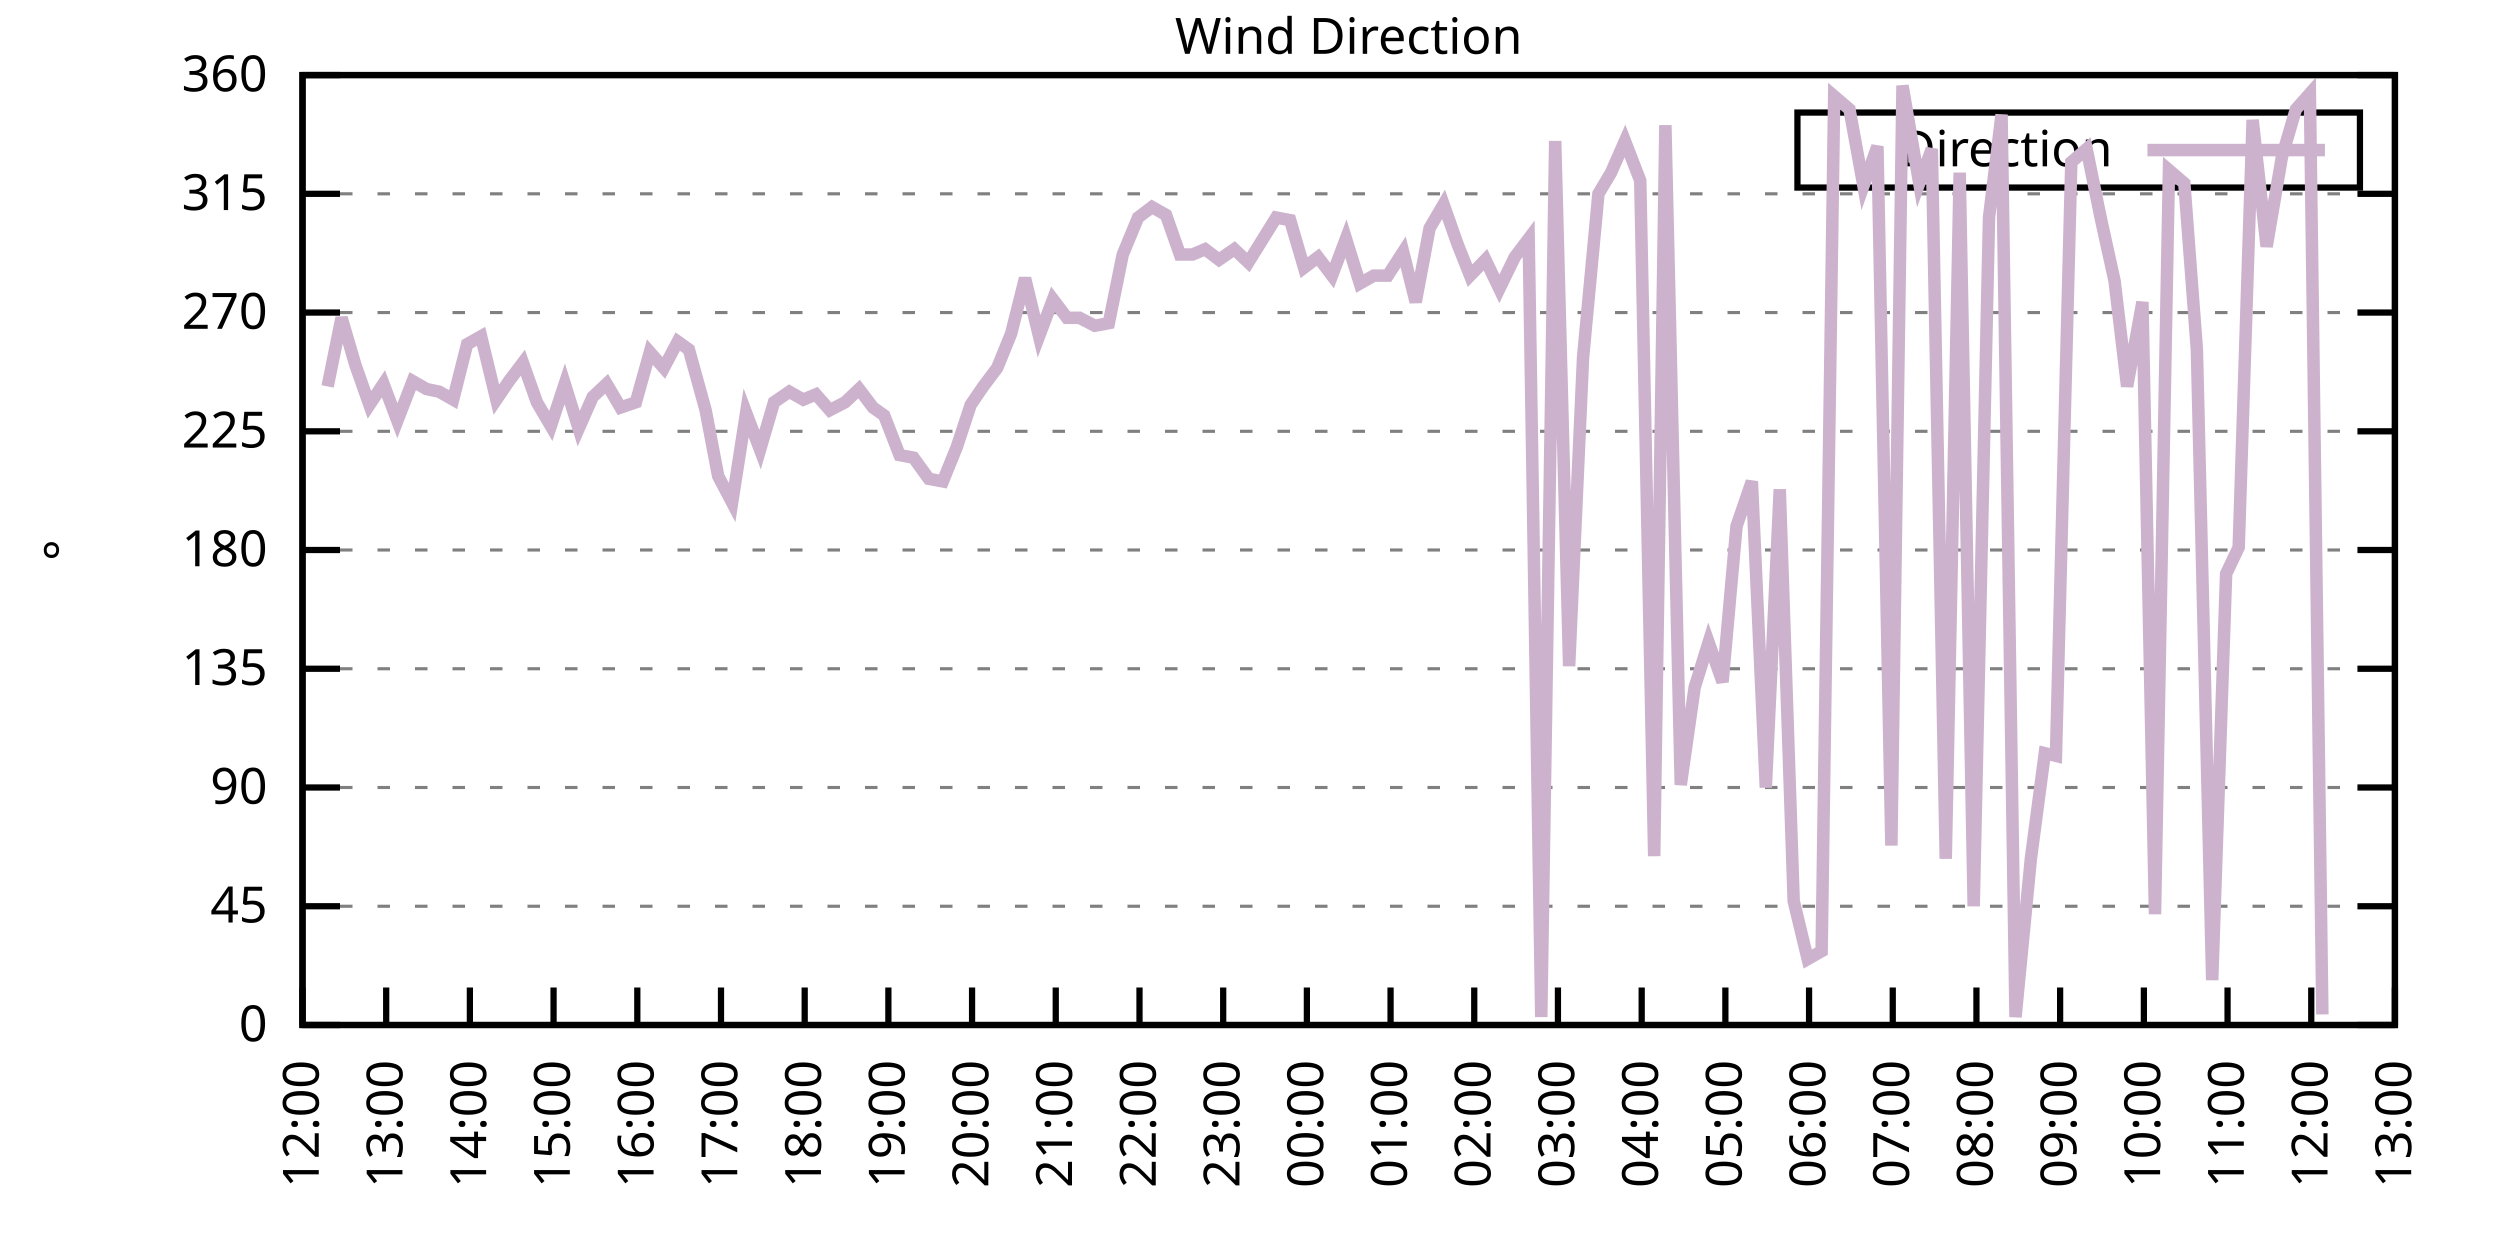
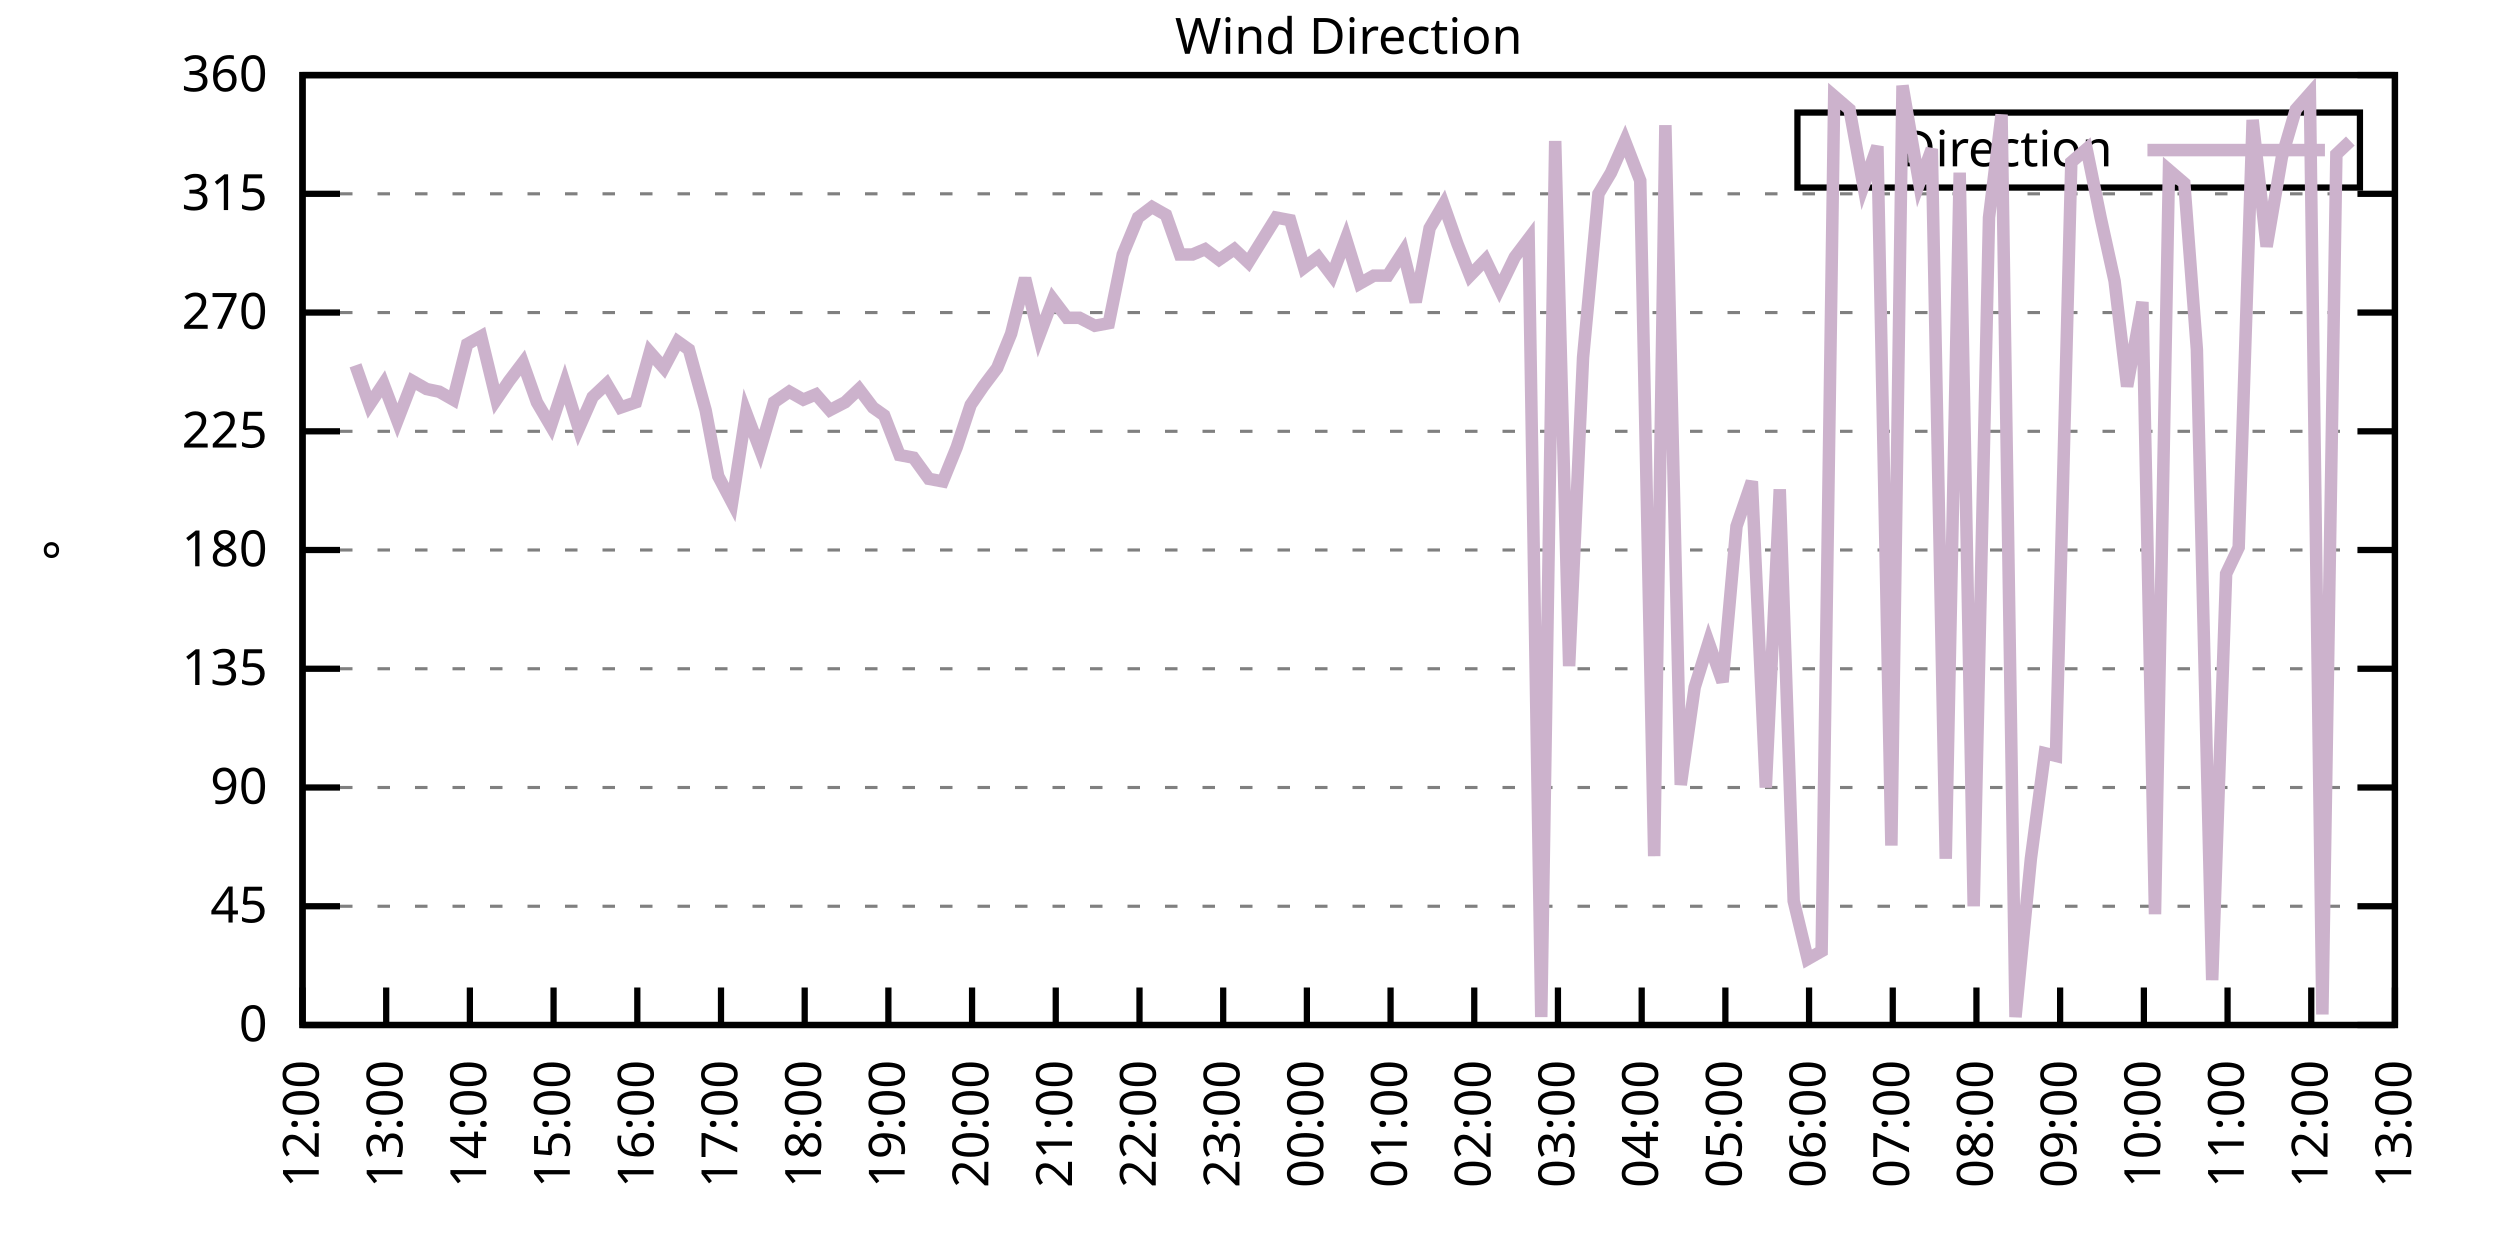
<svg xmlns="http://www.w3.org/2000/svg" xmlns:xlink="http://www.w3.org/1999/xlink" width="400" height="200" viewBox="0 0 400 200">
  <g id="gnuplot_canvas">
    <rect x="0" y="0" width="400" height="200" fill="none" />
    <defs>
      <circle id="gpDot" r="0.5" stroke-width="0.5" stroke="currentColor" />
      <path id="gpPt0" stroke-width="0.333" stroke="currentColor" d="M-1,0 h2 M0,-1 v2" />
      <path id="gpPt1" stroke-width="0.333" stroke="currentColor" d="M-1,-1 L1,1 M1,-1 L-1,1" />
      <path id="gpPt2" stroke-width="0.333" stroke="currentColor" d="M-1,0 L1,0 M0,-1 L0,1 M-1,-1 L1,1 M-1,1 L1,-1" />
      <rect id="gpPt3" stroke-width="0.333" stroke="currentColor" x="-1" y="-1" width="2" height="2" />
      <rect id="gpPt4" stroke-width="0.333" stroke="currentColor" fill="currentColor" x="-1" y="-1" width="2" height="2" />
      <circle id="gpPt5" stroke-width="0.333" stroke="currentColor" cx="0" cy="0" r="1" />
      <use xlink:href="#gpPt5" id="gpPt6" fill="currentColor" stroke="none" />
      <path id="gpPt7" stroke-width="0.333" stroke="currentColor" d="M0,-1.33 L-1.33,0.67 L1.33,0.67 z" />
      <use xlink:href="#gpPt7" id="gpPt8" fill="currentColor" stroke="none" />
      <use xlink:href="#gpPt7" id="gpPt9" stroke="currentColor" transform="rotate(180)" />
      <use xlink:href="#gpPt9" id="gpPt10" fill="currentColor" stroke="none" />
      <use xlink:href="#gpPt3" id="gpPt11" stroke="currentColor" transform="rotate(45)" />
      <use xlink:href="#gpPt11" id="gpPt12" fill="currentColor" stroke="none" />
      <path id="gpPt13" stroke-width="0.333" stroke="currentColor" d="M0,1.330 L1.265,0.411 L0.782,-1.067 L-0.782,-1.076 L-1.265,0.411 z" />
      <use xlink:href="#gpPt13" id="gpPt14" fill="currentColor" stroke="none" />
      <filter id="textbox" filterUnits="objectBoundingBox" x="0" y="0" height="1" width="1">
        <feFlood flood-color="white" flood-opacity="1" result="bgnd" />
        <feComposite in="SourceGraphic" in2="bgnd" operator="atop" />
      </filter>
      <filter id="greybox" filterUnits="objectBoundingBox" x="0" y="0" height="1" width="1">
        <feFlood flood-color="lightgrey" flood-opacity="1" result="grey" />
        <feComposite in="SourceGraphic" in2="grey" operator="atop" />
      </filter>
    </defs>
    <g fill="none" color="white" stroke="currentColor" stroke-width="1.00" stroke-linecap="butt" stroke-linejoin="miter">
</g>
    <g fill="none" color="black" stroke="currentColor" stroke-width="1.00" stroke-linecap="butt" stroke-linejoin="miter">
      <g stroke="none" shape-rendering="crispEdges">
        <polygon fill="rgb(255, 255, 255)" points="48.40,164.00 383.18,164.00 383.18,12.02 48.40,12.02 " />
      </g>
    </g>
    <g fill="none" color="black" stroke="currentColor" stroke-width="1.00" stroke-linecap="butt" stroke-linejoin="miter">
</g>
    <g fill="none" color="black" stroke="black" stroke-width="0.50" stroke-linecap="butt" stroke-linejoin="miter">
</g>
    <g fill="none" color="gray" stroke="currentColor" stroke-width="0.50" stroke-linecap="butt" stroke-linejoin="miter">
      <path stroke="gray" stroke-dasharray="2,4" class="gridline" d="M48.40,164.00 L383.19,164.00  " />
    </g>
    <g fill="none" color="gray" stroke="gray" stroke-width="1.00" stroke-linecap="butt" stroke-linejoin="miter">
</g>
    <g fill="none" color="black" stroke="currentColor" stroke-width="1.00" stroke-linecap="butt" stroke-linejoin="miter">
      <path stroke="black" d="M48.40,164.00 L54.40,164.00 M383.19,164.00 L377.19,164.00  " />
      <g transform="translate(42.80,166.60)" stroke="none" fill="black" font-family="Sans" font-size="8.00" text-anchor="end">
        <text>
          <tspan font-family="Sans"> 0</tspan>
        </text>
      </g>
    </g>
    <g fill="none" color="black" stroke="currentColor" stroke-width="1.00" stroke-linecap="butt" stroke-linejoin="miter">
</g>
    <g fill="none" color="black" stroke="black" stroke-width="0.50" stroke-linecap="butt" stroke-linejoin="miter">
</g>
    <g fill="none" color="gray" stroke="currentColor" stroke-width="0.50" stroke-linecap="butt" stroke-linejoin="miter">
      <path stroke="gray" stroke-dasharray="2,4" class="gridline" d="M48.40,145.00 L383.19,145.00  " />
    </g>
    <g fill="none" color="gray" stroke="gray" stroke-width="1.00" stroke-linecap="butt" stroke-linejoin="miter">
</g>
    <g fill="none" color="black" stroke="currentColor" stroke-width="1.00" stroke-linecap="butt" stroke-linejoin="miter">
      <path stroke="black" d="M48.40,145.00 L54.40,145.00 M383.19,145.00 L377.19,145.00  " />
      <g transform="translate(42.80,147.60)" stroke="none" fill="black" font-family="Sans" font-size="8.00" text-anchor="end">
        <text>
          <tspan font-family="Sans"> 45</tspan>
        </text>
      </g>
    </g>
    <g fill="none" color="black" stroke="currentColor" stroke-width="1.00" stroke-linecap="butt" stroke-linejoin="miter">
</g>
    <g fill="none" color="black" stroke="black" stroke-width="0.50" stroke-linecap="butt" stroke-linejoin="miter">
</g>
    <g fill="none" color="gray" stroke="currentColor" stroke-width="0.50" stroke-linecap="butt" stroke-linejoin="miter">
      <path stroke="gray" stroke-dasharray="2,4" class="gridline" d="M48.40,126.00 L383.19,126.00  " />
    </g>
    <g fill="none" color="gray" stroke="gray" stroke-width="1.00" stroke-linecap="butt" stroke-linejoin="miter">
</g>
    <g fill="none" color="black" stroke="currentColor" stroke-width="1.00" stroke-linecap="butt" stroke-linejoin="miter">
      <path stroke="black" d="M48.40,126.00 L54.40,126.00 M383.19,126.00 L377.19,126.00  " />
      <g transform="translate(42.80,128.60)" stroke="none" fill="black" font-family="Sans" font-size="8.00" text-anchor="end">
        <text>
          <tspan font-family="Sans"> 90</tspan>
        </text>
      </g>
    </g>
    <g fill="none" color="black" stroke="currentColor" stroke-width="1.00" stroke-linecap="butt" stroke-linejoin="miter">
</g>
    <g fill="none" color="black" stroke="black" stroke-width="0.50" stroke-linecap="butt" stroke-linejoin="miter">
</g>
    <g fill="none" color="gray" stroke="currentColor" stroke-width="0.50" stroke-linecap="butt" stroke-linejoin="miter">
      <path stroke="gray" stroke-dasharray="2,4" class="gridline" d="M48.40,107.00 L383.19,107.00  " />
    </g>
    <g fill="none" color="gray" stroke="gray" stroke-width="1.00" stroke-linecap="butt" stroke-linejoin="miter">
</g>
    <g fill="none" color="black" stroke="currentColor" stroke-width="1.00" stroke-linecap="butt" stroke-linejoin="miter">
      <path stroke="black" d="M48.40,107.00 L54.40,107.00 M383.19,107.00 L377.19,107.00  " />
      <g transform="translate(42.80,109.60)" stroke="none" fill="black" font-family="Sans" font-size="8.00" text-anchor="end">
        <text>
          <tspan font-family="Sans"> 135</tspan>
        </text>
      </g>
    </g>
    <g fill="none" color="black" stroke="currentColor" stroke-width="1.00" stroke-linecap="butt" stroke-linejoin="miter">
</g>
    <g fill="none" color="black" stroke="black" stroke-width="0.50" stroke-linecap="butt" stroke-linejoin="miter">
</g>
    <g fill="none" color="gray" stroke="currentColor" stroke-width="0.50" stroke-linecap="butt" stroke-linejoin="miter">
      <path stroke="gray" stroke-dasharray="2,4" class="gridline" d="M48.40,88.00 L383.19,88.00  " />
    </g>
    <g fill="none" color="gray" stroke="gray" stroke-width="1.00" stroke-linecap="butt" stroke-linejoin="miter">
</g>
    <g fill="none" color="black" stroke="currentColor" stroke-width="1.00" stroke-linecap="butt" stroke-linejoin="miter">
      <path stroke="black" d="M48.40,88.00 L54.40,88.00 M383.19,88.00 L377.19,88.00  " />
      <g transform="translate(42.80,90.60)" stroke="none" fill="black" font-family="Sans" font-size="8.00" text-anchor="end">
        <text>
          <tspan font-family="Sans"> 180</tspan>
        </text>
      </g>
    </g>
    <g fill="none" color="black" stroke="currentColor" stroke-width="1.00" stroke-linecap="butt" stroke-linejoin="miter">
</g>
    <g fill="none" color="black" stroke="black" stroke-width="0.50" stroke-linecap="butt" stroke-linejoin="miter">
</g>
    <g fill="none" color="gray" stroke="currentColor" stroke-width="0.50" stroke-linecap="butt" stroke-linejoin="miter">
      <path stroke="gray" stroke-dasharray="2,4" class="gridline" d="M48.40,69.01 L383.19,69.01  " />
    </g>
    <g fill="none" color="gray" stroke="gray" stroke-width="1.00" stroke-linecap="butt" stroke-linejoin="miter">
</g>
    <g fill="none" color="black" stroke="currentColor" stroke-width="1.00" stroke-linecap="butt" stroke-linejoin="miter">
      <path stroke="black" d="M48.40,69.01 L54.40,69.01 M383.19,69.01 L377.19,69.01  " />
      <g transform="translate(42.80,71.61)" stroke="none" fill="black" font-family="Sans" font-size="8.00" text-anchor="end">
        <text>
          <tspan font-family="Sans"> 225</tspan>
        </text>
      </g>
    </g>
    <g fill="none" color="black" stroke="currentColor" stroke-width="1.00" stroke-linecap="butt" stroke-linejoin="miter">
</g>
    <g fill="none" color="black" stroke="black" stroke-width="0.50" stroke-linecap="butt" stroke-linejoin="miter">
</g>
    <g fill="none" color="gray" stroke="currentColor" stroke-width="0.50" stroke-linecap="butt" stroke-linejoin="miter">
      <path stroke="gray" stroke-dasharray="2,4" class="gridline" d="M48.40,50.01 L383.19,50.01  " />
    </g>
    <g fill="none" color="gray" stroke="gray" stroke-width="1.00" stroke-linecap="butt" stroke-linejoin="miter">
</g>
    <g fill="none" color="black" stroke="currentColor" stroke-width="1.00" stroke-linecap="butt" stroke-linejoin="miter">
      <path stroke="black" d="M48.40,50.01 L54.40,50.01 M383.19,50.01 L377.19,50.01  " />
      <g transform="translate(42.80,52.61)" stroke="none" fill="black" font-family="Sans" font-size="8.00" text-anchor="end">
        <text>
          <tspan font-family="Sans"> 270</tspan>
        </text>
      </g>
    </g>
    <g fill="none" color="black" stroke="currentColor" stroke-width="1.00" stroke-linecap="butt" stroke-linejoin="miter">
</g>
    <g fill="none" color="black" stroke="black" stroke-width="0.50" stroke-linecap="butt" stroke-linejoin="miter">
</g>
    <g fill="none" color="gray" stroke="currentColor" stroke-width="0.50" stroke-linecap="butt" stroke-linejoin="miter">
      <path stroke="gray" stroke-dasharray="2,4" class="gridline" d="M48.40,31.01 L383.19,31.01  " />
    </g>
    <g fill="none" color="gray" stroke="gray" stroke-width="1.00" stroke-linecap="butt" stroke-linejoin="miter">
</g>
    <g fill="none" color="black" stroke="currentColor" stroke-width="1.00" stroke-linecap="butt" stroke-linejoin="miter">
      <path stroke="black" d="M48.40,31.01 L54.40,31.01 M383.19,31.01 L377.19,31.01  " />
      <g transform="translate(42.80,33.61)" stroke="none" fill="black" font-family="Sans" font-size="8.00" text-anchor="end">
        <text>
          <tspan font-family="Sans"> 315</tspan>
        </text>
      </g>
    </g>
    <g fill="none" color="black" stroke="currentColor" stroke-width="1.00" stroke-linecap="butt" stroke-linejoin="miter">
</g>
    <g fill="none" color="black" stroke="black" stroke-width="0.50" stroke-linecap="butt" stroke-linejoin="miter">
</g>
    <g fill="none" color="gray" stroke="currentColor" stroke-width="0.50" stroke-linecap="butt" stroke-linejoin="miter">
      <path stroke="gray" stroke-dasharray="2,4" class="gridline" d="M48.40,12.01 L383.19,12.01  " />
    </g>
    <g fill="none" color="gray" stroke="gray" stroke-width="1.00" stroke-linecap="butt" stroke-linejoin="miter">
</g>
    <g fill="none" color="black" stroke="currentColor" stroke-width="1.00" stroke-linecap="butt" stroke-linejoin="miter">
      <path stroke="black" d="M48.40,12.01 L54.40,12.01 M383.19,12.01 L377.19,12.01  " />
      <g transform="translate(42.80,14.61)" stroke="none" fill="black" font-family="Sans" font-size="8.00" text-anchor="end">
        <text>
          <tspan font-family="Sans"> 360</tspan>
        </text>
      </g>
    </g>
    <g fill="none" color="black" stroke="currentColor" stroke-width="1.00" stroke-linecap="butt" stroke-linejoin="miter">
      <path stroke="black" d="M48.40,164.00 L48.40,158.00  " />
      <g transform="translate(51.00,169.60) rotate(270.00)" stroke="none" fill="black" font-family="Sans" font-size="8.00" text-anchor="end">
        <text>
          <tspan font-family="Sans">12:00</tspan>
        </text>
      </g>
    </g>
    <g fill="none" color="black" stroke="currentColor" stroke-width="1.00" stroke-linecap="butt" stroke-linejoin="miter">
      <path stroke="black" d="M61.79,164.00 L61.79,158.00  " />
      <g transform="translate(64.39,169.60) rotate(270.00)" stroke="none" fill="black" font-family="Sans" font-size="8.00" text-anchor="end">
        <text>
          <tspan font-family="Sans">13:00</tspan>
        </text>
      </g>
    </g>
    <g fill="none" color="black" stroke="currentColor" stroke-width="1.00" stroke-linecap="butt" stroke-linejoin="miter">
      <path stroke="black" d="M75.18,164.00 L75.18,158.00  " />
      <g transform="translate(77.78,169.60) rotate(270.00)" stroke="none" fill="black" font-family="Sans" font-size="8.00" text-anchor="end">
        <text>
          <tspan font-family="Sans">14:00</tspan>
        </text>
      </g>
    </g>
    <g fill="none" color="black" stroke="currentColor" stroke-width="1.00" stroke-linecap="butt" stroke-linejoin="miter">
      <path stroke="black" d="M88.57,164.00 L88.57,158.00  " />
      <g transform="translate(91.17,169.60) rotate(270.00)" stroke="none" fill="black" font-family="Sans" font-size="8.00" text-anchor="end">
        <text>
          <tspan font-family="Sans">15:00</tspan>
        </text>
      </g>
    </g>
    <g fill="none" color="black" stroke="currentColor" stroke-width="1.00" stroke-linecap="butt" stroke-linejoin="miter">
      <path stroke="black" d="M101.97,164.00 L101.97,158.00  " />
      <g transform="translate(104.57,169.60) rotate(270.00)" stroke="none" fill="black" font-family="Sans" font-size="8.00" text-anchor="end">
        <text>
          <tspan font-family="Sans">16:00</tspan>
        </text>
      </g>
    </g>
    <g fill="none" color="black" stroke="currentColor" stroke-width="1.00" stroke-linecap="butt" stroke-linejoin="miter">
      <path stroke="black" d="M115.36,164.00 L115.36,158.00  " />
      <g transform="translate(117.96,169.60) rotate(270.00)" stroke="none" fill="black" font-family="Sans" font-size="8.00" text-anchor="end">
        <text>
          <tspan font-family="Sans">17:00</tspan>
        </text>
      </g>
    </g>
    <g fill="none" color="black" stroke="currentColor" stroke-width="1.00" stroke-linecap="butt" stroke-linejoin="miter">
      <path stroke="black" d="M128.75,164.00 L128.75,158.00  " />
      <g transform="translate(131.35,169.60) rotate(270.00)" stroke="none" fill="black" font-family="Sans" font-size="8.00" text-anchor="end">
        <text>
          <tspan font-family="Sans">18:00</tspan>
        </text>
      </g>
    </g>
    <g fill="none" color="black" stroke="currentColor" stroke-width="1.00" stroke-linecap="butt" stroke-linejoin="miter">
      <path stroke="black" d="M142.14,164.00 L142.14,158.00  " />
      <g transform="translate(144.74,169.60) rotate(270.00)" stroke="none" fill="black" font-family="Sans" font-size="8.00" text-anchor="end">
        <text>
          <tspan font-family="Sans">19:00</tspan>
        </text>
      </g>
    </g>
    <g fill="none" color="black" stroke="currentColor" stroke-width="1.00" stroke-linecap="butt" stroke-linejoin="miter">
      <path stroke="black" d="M155.53,164.00 L155.53,158.00  " />
      <g transform="translate(158.13,169.60) rotate(270.00)" stroke="none" fill="black" font-family="Sans" font-size="8.00" text-anchor="end">
        <text>
          <tspan font-family="Sans">20:00</tspan>
        </text>
      </g>
    </g>
    <g fill="none" color="black" stroke="currentColor" stroke-width="1.00" stroke-linecap="butt" stroke-linejoin="miter">
      <path stroke="black" d="M168.92,164.00 L168.92,158.00  " />
      <g transform="translate(171.52,169.60) rotate(270.00)" stroke="none" fill="black" font-family="Sans" font-size="8.00" text-anchor="end">
        <text>
          <tspan font-family="Sans">21:00</tspan>
        </text>
      </g>
    </g>
    <g fill="none" color="black" stroke="currentColor" stroke-width="1.00" stroke-linecap="butt" stroke-linejoin="miter">
      <path stroke="black" d="M182.32,164.00 L182.32,158.00  " />
      <g transform="translate(184.92,169.60) rotate(270.00)" stroke="none" fill="black" font-family="Sans" font-size="8.00" text-anchor="end">
        <text>
          <tspan font-family="Sans">22:00</tspan>
        </text>
      </g>
    </g>
    <g fill="none" color="black" stroke="currentColor" stroke-width="1.00" stroke-linecap="butt" stroke-linejoin="miter">
      <path stroke="black" d="M195.71,164.00 L195.71,158.00  " />
      <g transform="translate(198.31,169.60) rotate(270.00)" stroke="none" fill="black" font-family="Sans" font-size="8.00" text-anchor="end">
        <text>
          <tspan font-family="Sans">23:00</tspan>
        </text>
      </g>
    </g>
    <g fill="none" color="black" stroke="currentColor" stroke-width="1.00" stroke-linecap="butt" stroke-linejoin="miter">
      <path stroke="black" d="M209.10,164.00 L209.10,158.00  " />
      <g transform="translate(211.70,169.60) rotate(270.00)" stroke="none" fill="black" font-family="Sans" font-size="8.00" text-anchor="end">
        <text>
          <tspan font-family="Sans">00:00</tspan>
        </text>
      </g>
    </g>
    <g fill="none" color="black" stroke="currentColor" stroke-width="1.00" stroke-linecap="butt" stroke-linejoin="miter">
      <path stroke="black" d="M222.49,164.00 L222.49,158.00  " />
      <g transform="translate(225.09,169.60) rotate(270.00)" stroke="none" fill="black" font-family="Sans" font-size="8.00" text-anchor="end">
        <text>
          <tspan font-family="Sans">01:00</tspan>
        </text>
      </g>
    </g>
    <g fill="none" color="black" stroke="currentColor" stroke-width="1.00" stroke-linecap="butt" stroke-linejoin="miter">
      <path stroke="black" d="M235.88,164.00 L235.88,158.00  " />
      <g transform="translate(238.48,169.60) rotate(270.00)" stroke="none" fill="black" font-family="Sans" font-size="8.00" text-anchor="end">
        <text>
          <tspan font-family="Sans">02:00</tspan>
        </text>
      </g>
    </g>
    <g fill="none" color="black" stroke="currentColor" stroke-width="1.00" stroke-linecap="butt" stroke-linejoin="miter">
      <path stroke="black" d="M249.27,164.00 L249.27,158.00  " />
      <g transform="translate(251.87,169.60) rotate(270.00)" stroke="none" fill="black" font-family="Sans" font-size="8.00" text-anchor="end">
        <text>
          <tspan font-family="Sans">03:00</tspan>
        </text>
      </g>
    </g>
    <g fill="none" color="black" stroke="currentColor" stroke-width="1.00" stroke-linecap="butt" stroke-linejoin="miter">
      <path stroke="black" d="M262.67,164.00 L262.67,158.00  " />
      <g transform="translate(265.27,169.60) rotate(270.00)" stroke="none" fill="black" font-family="Sans" font-size="8.00" text-anchor="end">
        <text>
          <tspan font-family="Sans">04:00</tspan>
        </text>
      </g>
    </g>
    <g fill="none" color="black" stroke="currentColor" stroke-width="1.00" stroke-linecap="butt" stroke-linejoin="miter">
      <path stroke="black" d="M276.06,164.00 L276.06,158.00  " />
      <g transform="translate(278.66,169.60) rotate(270.00)" stroke="none" fill="black" font-family="Sans" font-size="8.00" text-anchor="end">
        <text>
          <tspan font-family="Sans">05:00</tspan>
        </text>
      </g>
    </g>
    <g fill="none" color="black" stroke="currentColor" stroke-width="1.00" stroke-linecap="butt" stroke-linejoin="miter">
      <path stroke="black" d="M289.45,164.00 L289.45,158.00  " />
      <g transform="translate(292.05,169.60) rotate(270.00)" stroke="none" fill="black" font-family="Sans" font-size="8.00" text-anchor="end">
        <text>
          <tspan font-family="Sans">06:00</tspan>
        </text>
      </g>
    </g>
    <g fill="none" color="black" stroke="currentColor" stroke-width="1.00" stroke-linecap="butt" stroke-linejoin="miter">
      <path stroke="black" d="M302.84,164.00 L302.84,158.00  " />
      <g transform="translate(305.44,169.60) rotate(270.00)" stroke="none" fill="black" font-family="Sans" font-size="8.00" text-anchor="end">
        <text>
          <tspan font-family="Sans">07:00</tspan>
        </text>
      </g>
    </g>
    <g fill="none" color="black" stroke="currentColor" stroke-width="1.00" stroke-linecap="butt" stroke-linejoin="miter">
      <path stroke="black" d="M316.23,164.00 L316.23,158.00  " />
      <g transform="translate(318.83,169.60) rotate(270.00)" stroke="none" fill="black" font-family="Sans" font-size="8.00" text-anchor="end">
        <text>
          <tspan font-family="Sans">08:00</tspan>
        </text>
      </g>
    </g>
    <g fill="none" color="black" stroke="currentColor" stroke-width="1.00" stroke-linecap="butt" stroke-linejoin="miter">
      <path stroke="black" d="M329.62,164.00 L329.62,158.00  " />
      <g transform="translate(332.22,169.60) rotate(270.00)" stroke="none" fill="black" font-family="Sans" font-size="8.00" text-anchor="end">
        <text>
          <tspan font-family="Sans">09:00</tspan>
        </text>
      </g>
    </g>
    <g fill="none" color="black" stroke="currentColor" stroke-width="1.00" stroke-linecap="butt" stroke-linejoin="miter">
      <path stroke="black" d="M343.02,164.00 L343.02,158.00  " />
      <g transform="translate(345.62,169.60) rotate(270.00)" stroke="none" fill="black" font-family="Sans" font-size="8.00" text-anchor="end">
        <text>
          <tspan font-family="Sans">10:00</tspan>
        </text>
      </g>
    </g>
    <g fill="none" color="black" stroke="currentColor" stroke-width="1.00" stroke-linecap="butt" stroke-linejoin="miter">
      <path stroke="black" d="M356.41,164.00 L356.41,158.00  " />
      <g transform="translate(359.01,169.60) rotate(270.00)" stroke="none" fill="black" font-family="Sans" font-size="8.00" text-anchor="end">
        <text>
          <tspan font-family="Sans">11:00</tspan>
        </text>
      </g>
    </g>
    <g fill="none" color="black" stroke="currentColor" stroke-width="1.00" stroke-linecap="butt" stroke-linejoin="miter">
      <path stroke="black" d="M369.80,164.00 L369.80,158.00  " />
      <g transform="translate(372.40,169.60) rotate(270.00)" stroke="none" fill="black" font-family="Sans" font-size="8.00" text-anchor="end">
        <text>
          <tspan font-family="Sans">12:00</tspan>
        </text>
      </g>
    </g>
    <g fill="none" color="black" stroke="currentColor" stroke-width="1.00" stroke-linecap="butt" stroke-linejoin="miter">
      <path stroke="black" d="M383.19,164.00 L383.19,158.00  " />
      <g transform="translate(385.79,169.60) rotate(270.00)" stroke="none" fill="black" font-family="Sans" font-size="8.00" text-anchor="end">
        <text>
          <tspan font-family="Sans">13:00</tspan>
        </text>
      </g>
    </g>
    <g fill="none" color="black" stroke="currentColor" stroke-width="1.00" stroke-linecap="butt" stroke-linejoin="miter">
</g>
    <g fill="none" color="black" stroke="currentColor" stroke-width="1.00" stroke-linecap="butt" stroke-linejoin="miter">
      <path stroke="black" d="M48.40,12.01 L48.40,164.00 L383.19,164.00 L383.19,12.01 L48.40,12.01 Z  " />
    </g>
    <g fill="none" color="black" stroke="currentColor" stroke-width="1.00" stroke-linecap="butt" stroke-linejoin="miter">
</g>
    <g fill="none" color="black" stroke="currentColor" stroke-width="1.00" stroke-linecap="butt" stroke-linejoin="miter">
      <path stroke="black" d="M287.59,30.01 L287.59,18.01 L377.59,18.01 L377.59,30.01 L287.59,30.01 Z  " />
    </g>
    <g id="Wind_direction_plot_1">
      <g fill="none" color="white" stroke="black" stroke-width="2.00" stroke-linecap="butt" stroke-linejoin="miter">
</g>
      <g fill="none" color="black" stroke="currentColor" stroke-width="2.00" stroke-linecap="butt" stroke-linejoin="miter">
        <g transform="translate(337.99,26.61)" stroke="none" fill="black" font-family="Sans" font-size="8.00" text-anchor="end">
          <text>
            <tspan font-family="Sans">Direction</tspan>
          </text>
        </g>
      </g>
      <g fill="none" color="black" stroke="currentColor" stroke-width="2.00" stroke-linecap="butt" stroke-linejoin="miter">
-         <path stroke="rgb(204, 178, 204)" d="M343.59,24.01 L371.99,24.01 M52.42,61.83 L54.65,50.85 L56.88,58.45 L59.11,64.78 L61.35,61.41 L63.58,67.32   L66.03,60.98 L68.26,62.25 L70.27,62.67 L72.50,63.94 L74.74,55.07 L76.97,53.81 L79.42,63.94 L81.43,60.98   L83.66,58.03 L85.90,64.36 L88.13,68.16 L90.36,61.41 L92.59,68.58 L94.82,63.52 L97.06,61.41 L99.29,65.21   L101.74,64.36 L103.98,56.34 L106.21,58.87 L108.44,54.65 L110.22,55.92 L112.90,65.63 L114.91,76.18 L117.14,80.41   L119.38,66.05 L121.61,71.96 L123.84,64.36 L126.29,62.67 L128.53,63.94 L130.54,63.10 L132.77,65.63 L135.22,64.36   L137.45,62.25 L139.69,65.21 L141.47,66.47 L143.93,72.81 L146.16,73.23 L148.61,76.61 L150.85,77.03 L153.08,71.54   L155.31,64.78 L157.32,61.83 L159.55,58.87 L161.78,53.39 L164.01,44.52 L166.25,53.81 L168.48,47.90 L170.71,50.85   L172.72,50.85 L175.17,52.12 L177.41,51.70 L179.64,40.72 L182.09,34.81 L184.32,33.12 L186.56,34.39 L188.79,40.72   L190.80,40.72 L192.81,39.87 L195.04,41.56 L197.49,39.87 L199.73,41.99 L204.19,34.81 L206.42,35.23 L208.65,42.83   L210.88,41.14 L213.12,44.10 L215.35,38.19 L217.58,45.36 L219.81,44.10 L222.04,44.10 L224.50,40.30 L226.51,48.32   L228.74,36.50 L230.97,32.70 L233.20,39.03 L235.21,44.10 L237.67,41.56 L239.90,46.21 L242.36,41.14 L244.59,38.19   L246.60,162.73 L248.83,22.56 L251.06,106.58 L253.29,57.18 L255.75,31.01 L257.76,27.63 L259.99,22.56 L262.44,28.90   L264.67,136.98 L266.46,20.03 L268.92,125.58 L271.15,109.96 L273.38,102.78 L275.61,109.11 L277.84,84.21 L280.30,77.03   L282.53,126.00 L284.76,78.29 L286.99,144.16 L289.23,153.45 L291.46,152.18 L293.47,15.39 L295.92,17.50 L298.15,29.74   L300.39,23.41 L302.62,135.29 L304.40,13.70 L307.08,29.32 L309.09,23.83 L311.32,137.40 L313.55,27.63 L315.79,145.00   L318.24,34.81 L320.25,18.34 L322.48,162.73 L324.94,137.40 L327.17,120.51 L328.95,120.94 L331.41,25.94 L333.86,23.83   L336.10,34.81 L338.33,44.94 L340.34,61.83 L342.79,48.32 L344.80,146.27 L347.03,27.21 L349.49,29.32 L351.50,55.92   L353.95,156.82 L356.18,91.80 L358.19,87.58 L360.42,19.19 L362.66,39.45 L365.11,25.10 L367.34,17.50 L369.58,14.97   L371.58,162.31  " />
+         <path stroke="rgb(204, 178, 204)" d="M343.59,24.01 L371.99,24.01 M56.88,58.45 L59.11,64.78 L61.35,61.41 L63.58,67.32 L66.03,60.98 L68.26,62.25   L70.27,62.67 L72.50,63.94 L74.74,55.07 L76.97,53.81 L79.42,63.94 L81.43,60.98 L83.66,58.03 L85.90,64.36   L88.13,68.16 L90.36,61.41 L92.59,68.58 L94.82,63.52 L97.06,61.41 L99.29,65.21 L101.74,64.36 L103.98,56.34   L106.21,58.87 L108.44,54.65 L110.22,55.92 L112.90,65.63 L114.91,76.18 L117.14,80.41 L119.38,66.05 L121.61,71.96   L123.84,64.36 L126.29,62.67 L128.53,63.94 L130.54,63.10 L132.77,65.63 L135.22,64.36 L137.45,62.25 L139.69,65.21   L141.47,66.47 L143.93,72.81 L146.16,73.23 L148.61,76.61 L150.85,77.03 L153.08,71.54 L155.31,64.78 L157.32,61.83   L159.55,58.87 L161.78,53.39 L164.01,44.52 L166.25,53.81 L168.48,47.90 L170.71,50.85 L172.72,50.85 L175.17,52.12   L177.41,51.70 L179.64,40.72 L182.09,34.81 L184.32,33.12 L186.56,34.39 L188.79,40.72 L190.80,40.72 L192.81,39.87   L195.04,41.56 L197.49,39.87 L199.73,41.99 L204.19,34.81 L206.42,35.23 L208.65,42.83 L210.88,41.14 L213.12,44.10   L215.35,38.19 L217.58,45.36 L219.81,44.10 L222.04,44.10 L224.50,40.30 L226.51,48.32 L228.74,36.50 L230.97,32.70   L233.20,39.03 L235.21,44.10 L237.67,41.56 L239.90,46.21 L242.36,41.14 L244.59,38.19 L246.60,162.73 L248.83,22.56   L251.06,106.58 L253.29,57.18 L255.75,31.01 L257.76,27.63 L259.99,22.56 L262.44,28.90 L264.67,136.98 L266.46,20.03   L268.92,125.58 L271.15,109.96 L273.38,102.78 L275.61,109.11 L277.84,84.21 L280.30,77.03 L282.53,126.00 L284.76,78.29   L286.99,144.16 L289.23,153.45 L291.46,152.18 L293.47,15.39 L295.92,17.50 L298.15,29.74 L300.39,23.41 L302.62,135.29   L304.40,13.70 L307.08,29.32 L309.09,23.83 L311.32,137.40 L313.55,27.63 L315.79,145.00 L318.24,34.81 L320.25,18.34   L322.48,162.73 L324.94,137.40 L327.17,120.51 L328.95,120.94 L331.41,25.94 L333.86,23.83 L336.10,34.81 L338.33,44.94   L340.34,61.83 L342.79,48.32 L344.80,146.27 L347.03,27.21 L349.49,29.32 L351.50,55.92 L353.95,156.82 L356.18,91.80   L358.19,87.58 L360.42,19.19 L362.66,39.45 L365.11,25.10 L367.34,17.50 L369.58,14.97 L371.58,162.31 L373.82,24.68   L376.05,22.56  " />
      </g>
    </g>
    <g fill="none" color="black" stroke="currentColor" stroke-width="2.00" stroke-linecap="butt" stroke-linejoin="miter">
</g>
    <g fill="none" color="black" stroke="black" stroke-width="1.00" stroke-linecap="butt" stroke-linejoin="miter">
</g>
    <g fill="none" color="black" stroke="currentColor" stroke-width="1.00" stroke-linecap="butt" stroke-linejoin="miter">
      <path stroke="black" d="M48.40,12.01 L48.40,164.00 L383.19,164.00 L383.19,12.01 L48.40,12.01 Z  " />
      <g transform="translate(12.80,88.01) rotate(270.00)" stroke="none" fill="black" font-family="Sans" font-size="8.00" text-anchor="middle">
        <text>
          <tspan font-family="Sans">°</tspan>
        </text>
      </g>
    </g>
    <g fill="none" color="black" stroke="currentColor" stroke-width="1.00" stroke-linecap="butt" stroke-linejoin="miter">
</g>
    <g fill="none" color="black" stroke="currentColor" stroke-width="1.00" stroke-linecap="butt" stroke-linejoin="miter">
      <g transform="translate(215.79,8.61)" stroke="none" fill="black" font-family="Sans" font-size="8.00" text-anchor="middle">
        <text>
          <tspan font-family="Sans">Wind Direction</tspan>
        </text>
      </g>
    </g>
    <g fill="none" color="black" stroke="currentColor" stroke-width="1.00" stroke-linecap="butt" stroke-linejoin="miter">
</g>
  </g>
</svg>
